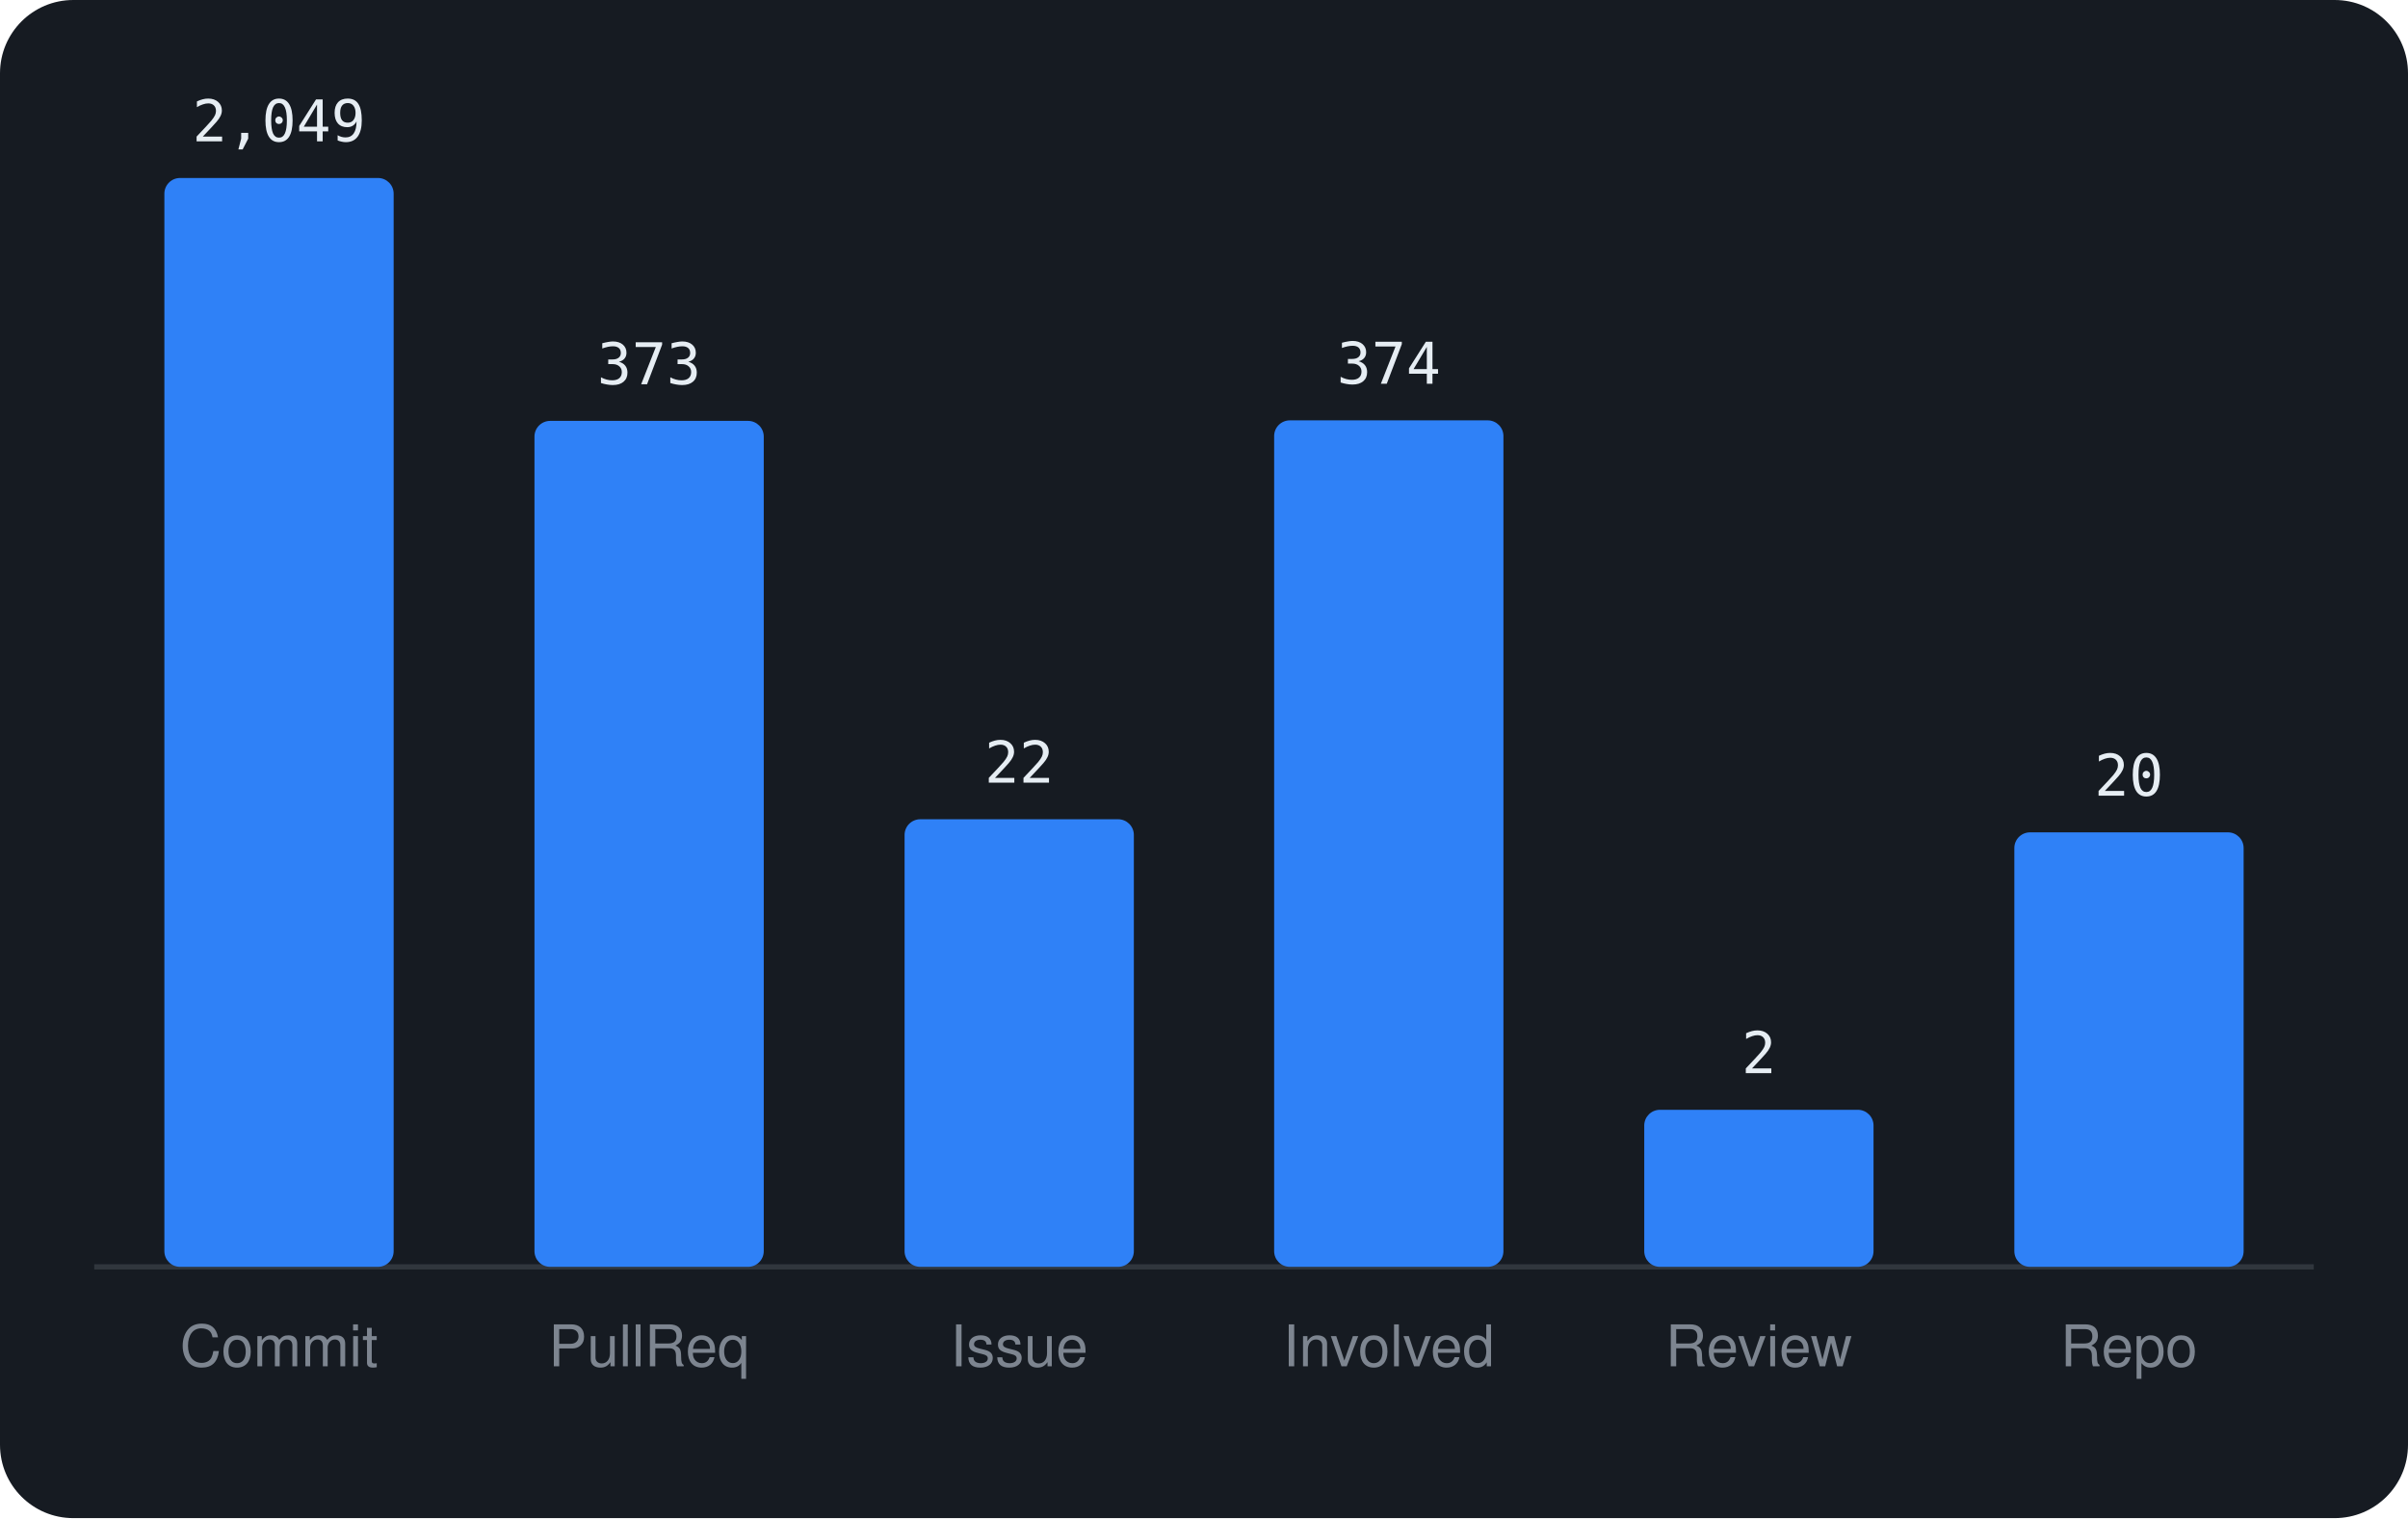
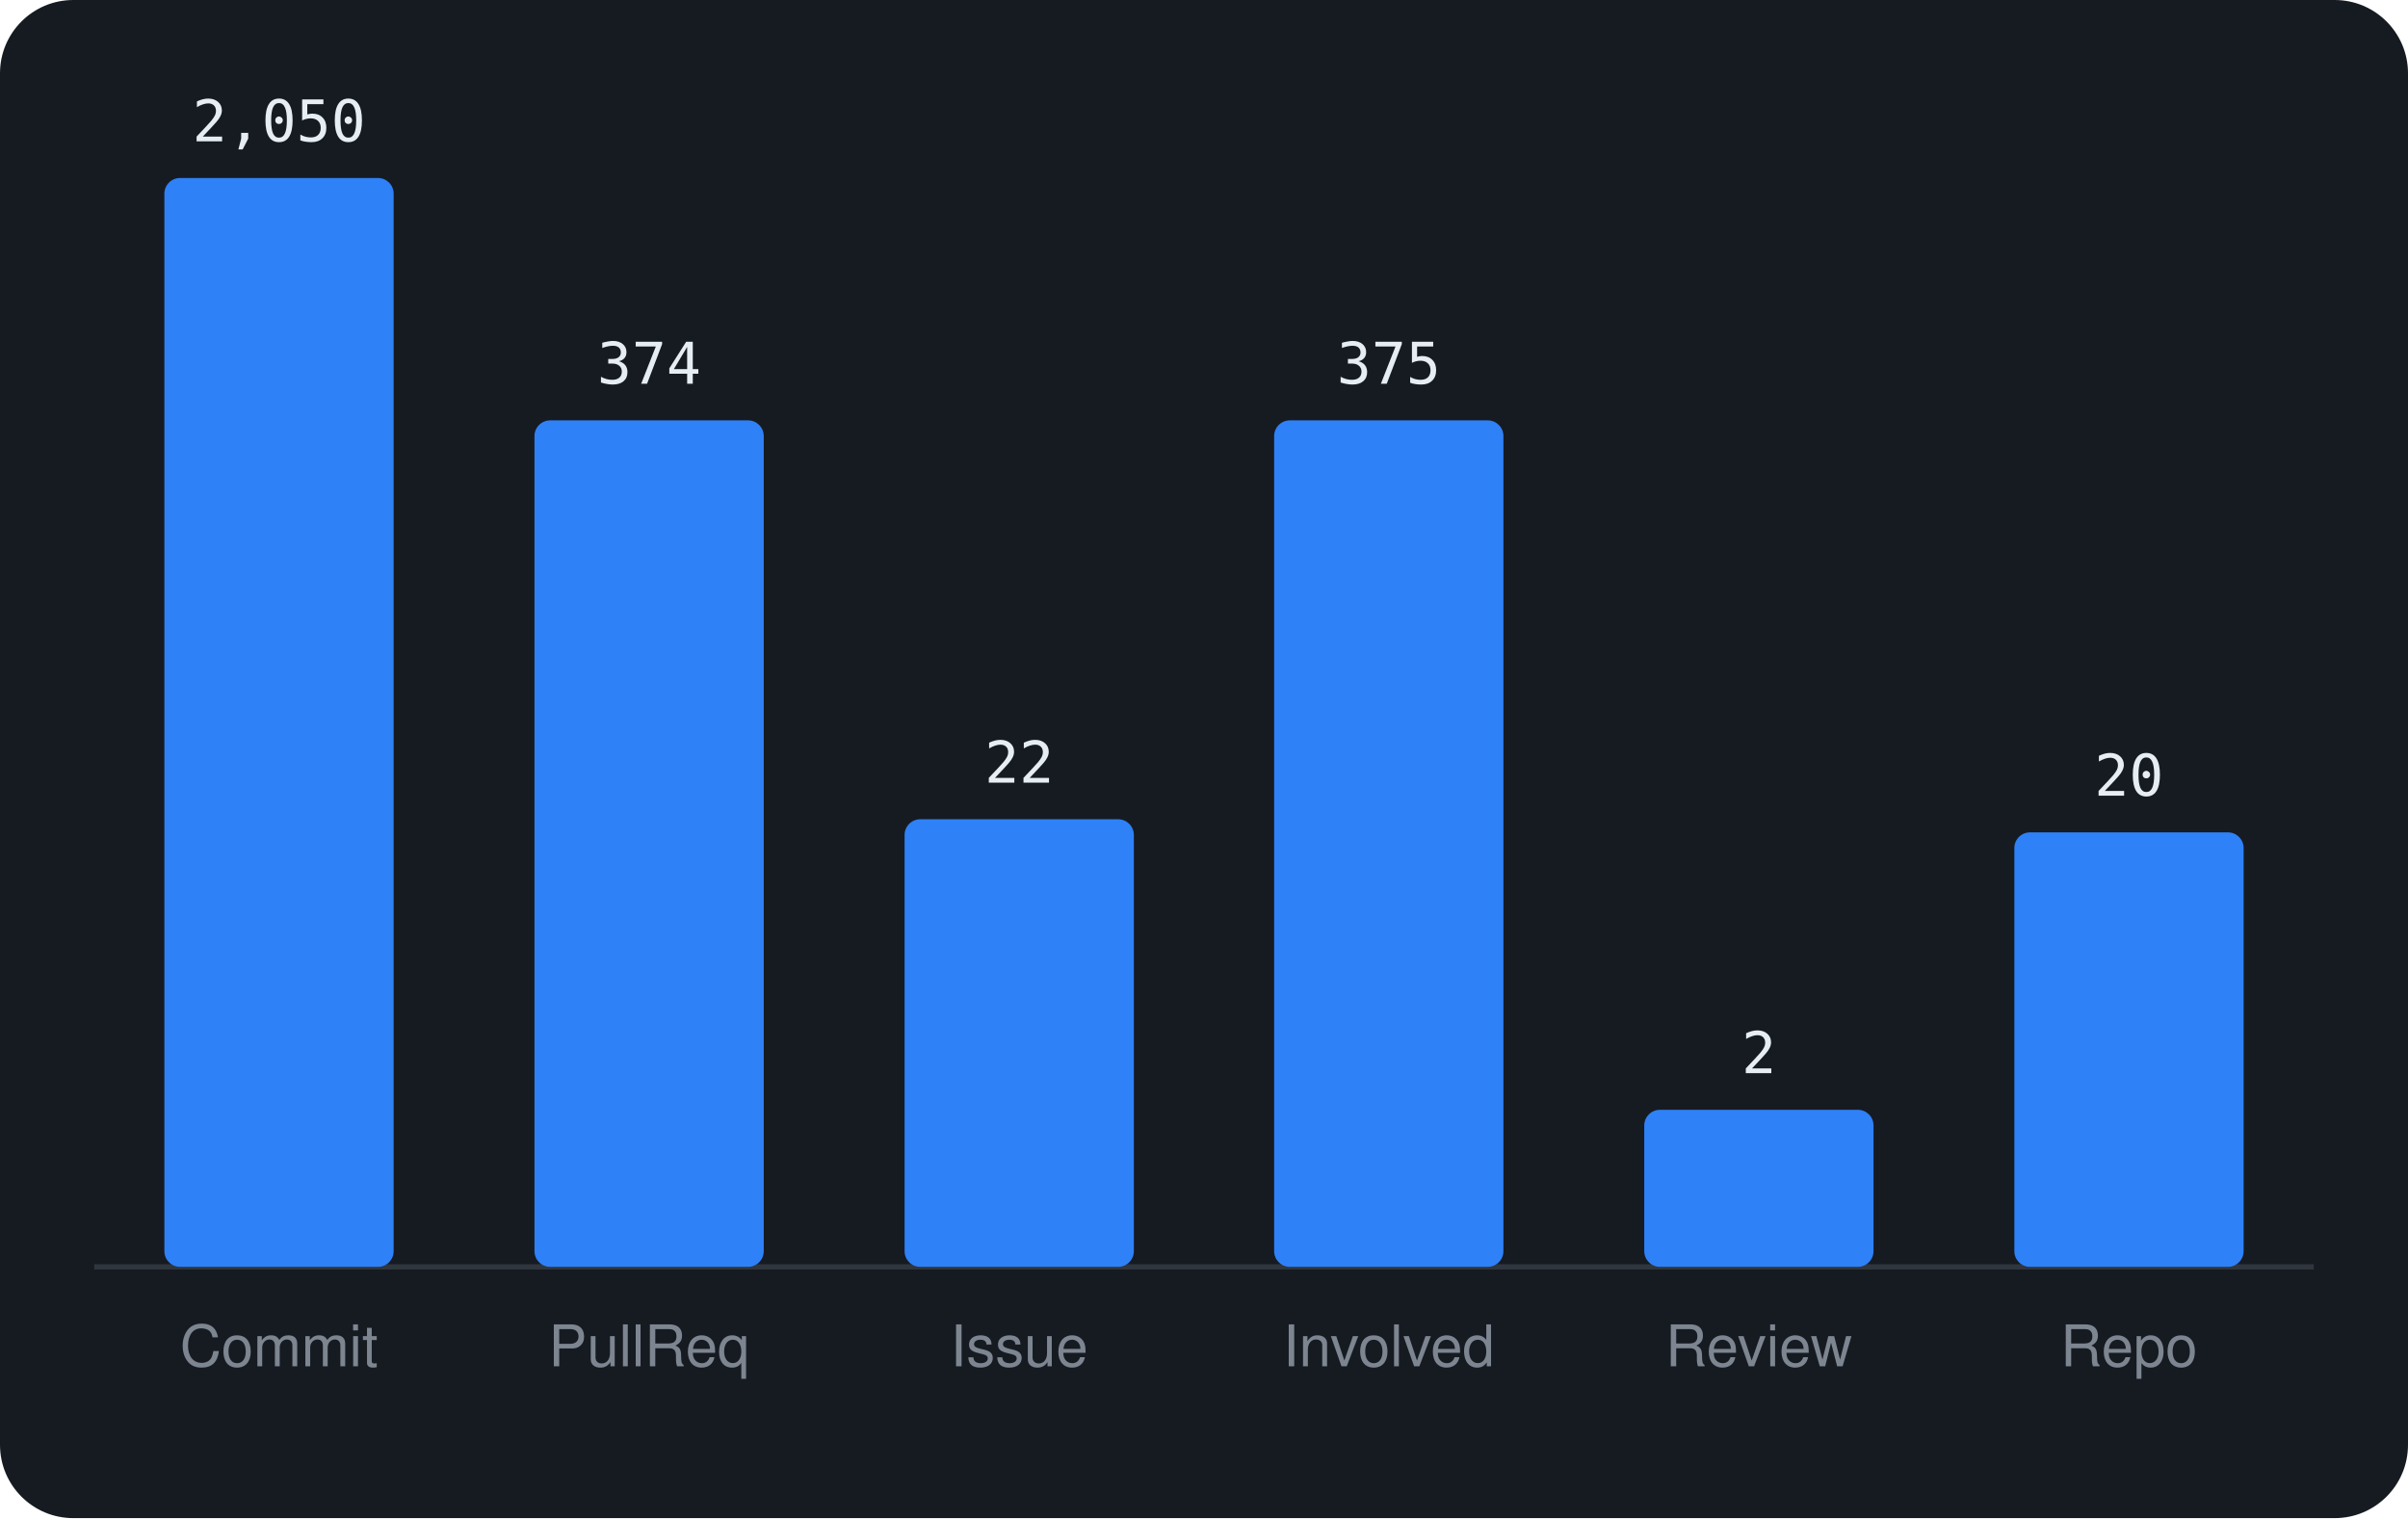
<svg xmlns="http://www.w3.org/2000/svg" viewBox="0 0 460 290" width="460" height="290" font-family="-apple-system,BlinkMacSystemFont,'Segoe UI',Helvetica,Arial,sans-serif">
  <rect width="460" height="290" rx="14" fill="#161b22" />
  <line x1="18" y1="242" x2="442" y2="242" stroke="#30363d" />
  <rect x="31.4" y="34.0" width="43.8" height="208.0" rx="3" fill="#2f81f7" />
-   <text x="53.3" y="27.0" text-anchor="middle" font-size="11" font-family="monospace" fill="#e6edf3">2,049</text>
+   <text x="53.3" y="27.0" text-anchor="middle" font-size="11" font-family="monospace" fill="#e6edf3">2,050</text>
  <text x="53.3" y="261" text-anchor="middle" font-size="11" fill="#7d8590">Commit</text>
-   <rect x="102.1" y="80.4" width="43.8" height="161.6" rx="3" fill="#2f81f7" />
-   <text x="124.0" y="73.4" text-anchor="middle" font-size="11" font-family="monospace" fill="#e6edf3">373</text>
+   <rect x="102.1" y="80.3" width="43.8" height="161.7" rx="3" fill="#2f81f7" />
+   <text x="124.0" y="73.3" text-anchor="middle" font-size="11" font-family="monospace" fill="#e6edf3">374</text>
  <text x="124.0" y="261" text-anchor="middle" font-size="11" fill="#7d8590">PullReq</text>
  <rect x="172.8" y="156.5" width="43.8" height="85.5" rx="3" fill="#2f81f7" />
  <text x="194.7" y="149.5" text-anchor="middle" font-size="11" font-family="monospace" fill="#e6edf3">22</text>
  <text x="194.7" y="261" text-anchor="middle" font-size="11" fill="#7d8590">Issue</text>
  <rect x="243.4" y="80.3" width="43.8" height="161.7" rx="3" fill="#2f81f7" />
-   <text x="265.3" y="73.3" text-anchor="middle" font-size="11" font-family="monospace" fill="#e6edf3">374</text>
+   <text x="265.3" y="73.3" text-anchor="middle" font-size="11" font-family="monospace" fill="#e6edf3">375</text>
  <text x="265.3" y="261" text-anchor="middle" font-size="11" fill="#7d8590">Involved</text>
  <rect x="314.1" y="212.0" width="43.8" height="30.0" rx="3" fill="#2f81f7" />
  <text x="336.0" y="205.0" text-anchor="middle" font-size="11" font-family="monospace" fill="#e6edf3">2</text>
  <text x="336.0" y="261" text-anchor="middle" font-size="11" fill="#7d8590">Review</text>
  <rect x="384.8" y="159.0" width="43.8" height="83.0" rx="3" fill="#2f81f7" />
  <text x="406.7" y="152.0" text-anchor="middle" font-size="11" font-family="monospace" fill="#e6edf3">20</text>
  <text x="406.7" y="261" text-anchor="middle" font-size="11" fill="#7d8590">Repo</text>
</svg>
